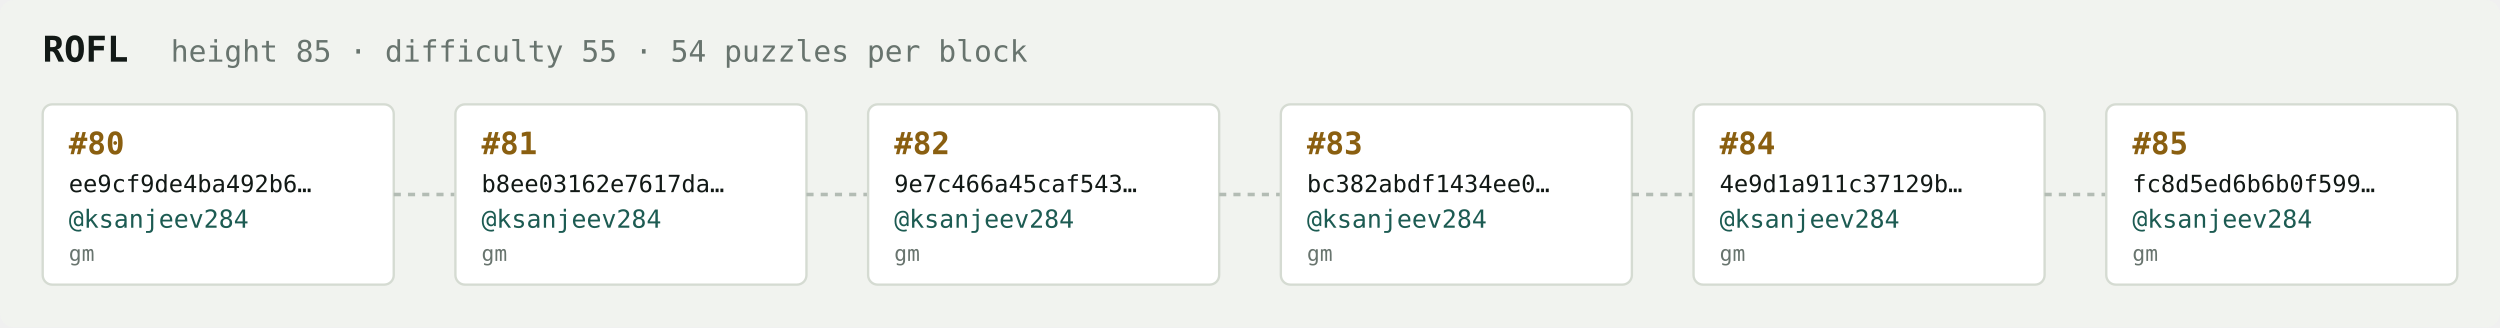
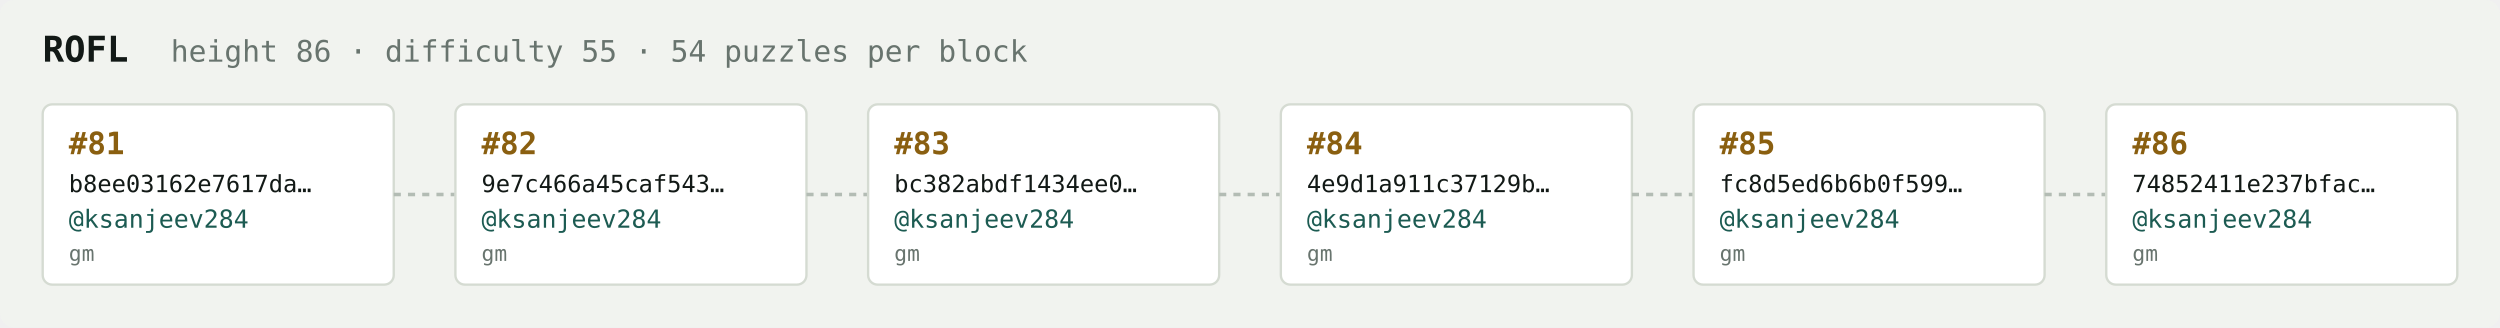
<svg xmlns="http://www.w3.org/2000/svg" width="1054" height="138" viewBox="0 0 1054 138" font-family="ui-monospace,SFMono-Regular,Menlo,monospace">
  <rect fill="#f1f3ef" width="1054" height="138" rx="6" />
  <text x="18" y="26" fill="#121916" font-size="15" font-weight="700">ROFL</text>
-   <text x="72" y="26" fill="#68746e" font-size="12.5">height 85 · difficulty 55 · 54 puzzles per block</text>
+   <text x="72" y="26" fill="#68746e" font-size="12.5">height 86 · difficulty 55 · 54 puzzles per block</text>
  <rect x="18" y="44" width="148" height="76" rx="4" fill="#ffffff" stroke="#d5dbd2" stroke-width="1" />
-   <text x="29" y="65" fill="#8a5f10" font-size="13" font-weight="700">#80</text>
-   <text x="29" y="81" fill="#121916" font-size="10">ee9cf9de4ba492b6…</text>
+   <text x="29" y="65" fill="#8a5f10" font-size="13" font-weight="700">#81</text>
+   <text x="29" y="81" fill="#121916" font-size="10">b8ee03162e7617da…</text>
  <text x="29" y="96" fill="#1c5b52" font-size="10.5">@ksanjeev284</text>
  <text x="29" y="110" fill="#68746e" font-size="9">gm</text>
  <line x1="166" y1="82.0" x2="192" y2="82.0" stroke="#b3bcb4" stroke-width="1.5" stroke-dasharray="3 3" />
  <rect x="192" y="44" width="148" height="76" rx="4" fill="#ffffff" stroke="#d5dbd2" stroke-width="1" />
-   <text x="203" y="65" fill="#8a5f10" font-size="13" font-weight="700">#81</text>
-   <text x="203" y="81" fill="#121916" font-size="10">b8ee03162e7617da…</text>
+   <text x="203" y="65" fill="#8a5f10" font-size="13" font-weight="700">#82</text>
+   <text x="203" y="81" fill="#121916" font-size="10">9e7c466a45caf543…</text>
  <text x="203" y="96" fill="#1c5b52" font-size="10.5">@ksanjeev284</text>
  <text x="203" y="110" fill="#68746e" font-size="9">gm</text>
  <line x1="340" y1="82.0" x2="366" y2="82.0" stroke="#b3bcb4" stroke-width="1.5" stroke-dasharray="3 3" />
  <rect x="366" y="44" width="148" height="76" rx="4" fill="#ffffff" stroke="#d5dbd2" stroke-width="1" />
-   <text x="377" y="65" fill="#8a5f10" font-size="13" font-weight="700">#82</text>
-   <text x="377" y="81" fill="#121916" font-size="10">9e7c466a45caf543…</text>
+   <text x="377" y="65" fill="#8a5f10" font-size="13" font-weight="700">#83</text>
+   <text x="377" y="81" fill="#121916" font-size="10">bc382abdf1434ee0…</text>
  <text x="377" y="96" fill="#1c5b52" font-size="10.5">@ksanjeev284</text>
  <text x="377" y="110" fill="#68746e" font-size="9">gm</text>
  <line x1="514" y1="82.0" x2="540" y2="82.0" stroke="#b3bcb4" stroke-width="1.5" stroke-dasharray="3 3" />
  <rect x="540" y="44" width="148" height="76" rx="4" fill="#ffffff" stroke="#d5dbd2" stroke-width="1" />
-   <text x="551" y="65" fill="#8a5f10" font-size="13" font-weight="700">#83</text>
-   <text x="551" y="81" fill="#121916" font-size="10">bc382abdf1434ee0…</text>
+   <text x="551" y="65" fill="#8a5f10" font-size="13" font-weight="700">#84</text>
+   <text x="551" y="81" fill="#121916" font-size="10">4e9d1a911c37129b…</text>
  <text x="551" y="96" fill="#1c5b52" font-size="10.5">@ksanjeev284</text>
  <text x="551" y="110" fill="#68746e" font-size="9">gm</text>
  <line x1="688" y1="82.0" x2="714" y2="82.0" stroke="#b3bcb4" stroke-width="1.5" stroke-dasharray="3 3" />
  <rect x="714" y="44" width="148" height="76" rx="4" fill="#ffffff" stroke="#d5dbd2" stroke-width="1" />
-   <text x="725" y="65" fill="#8a5f10" font-size="13" font-weight="700">#84</text>
-   <text x="725" y="81" fill="#121916" font-size="10">4e9d1a911c37129b…</text>
+   <text x="725" y="65" fill="#8a5f10" font-size="13" font-weight="700">#85</text>
+   <text x="725" y="81" fill="#121916" font-size="10">fc8d5ed6b6b0f599…</text>
  <text x="725" y="96" fill="#1c5b52" font-size="10.5">@ksanjeev284</text>
  <text x="725" y="110" fill="#68746e" font-size="9">gm</text>
  <line x1="862" y1="82.0" x2="888" y2="82.0" stroke="#b3bcb4" stroke-width="1.5" stroke-dasharray="3 3" />
  <rect x="888" y="44" width="148" height="76" rx="4" fill="#ffffff" stroke="#d5dbd2" stroke-width="1" />
-   <text x="899" y="65" fill="#8a5f10" font-size="13" font-weight="700">#85</text>
-   <text x="899" y="81" fill="#121916" font-size="10">fc8d5ed6b6b0f599…</text>
+   <text x="899" y="65" fill="#8a5f10" font-size="13" font-weight="700">#86</text>
+   <text x="899" y="81" fill="#121916" font-size="10">74852411e237bfac…</text>
  <text x="899" y="96" fill="#1c5b52" font-size="10.5">@ksanjeev284</text>
  <text x="899" y="110" fill="#68746e" font-size="9">gm</text>
</svg>
